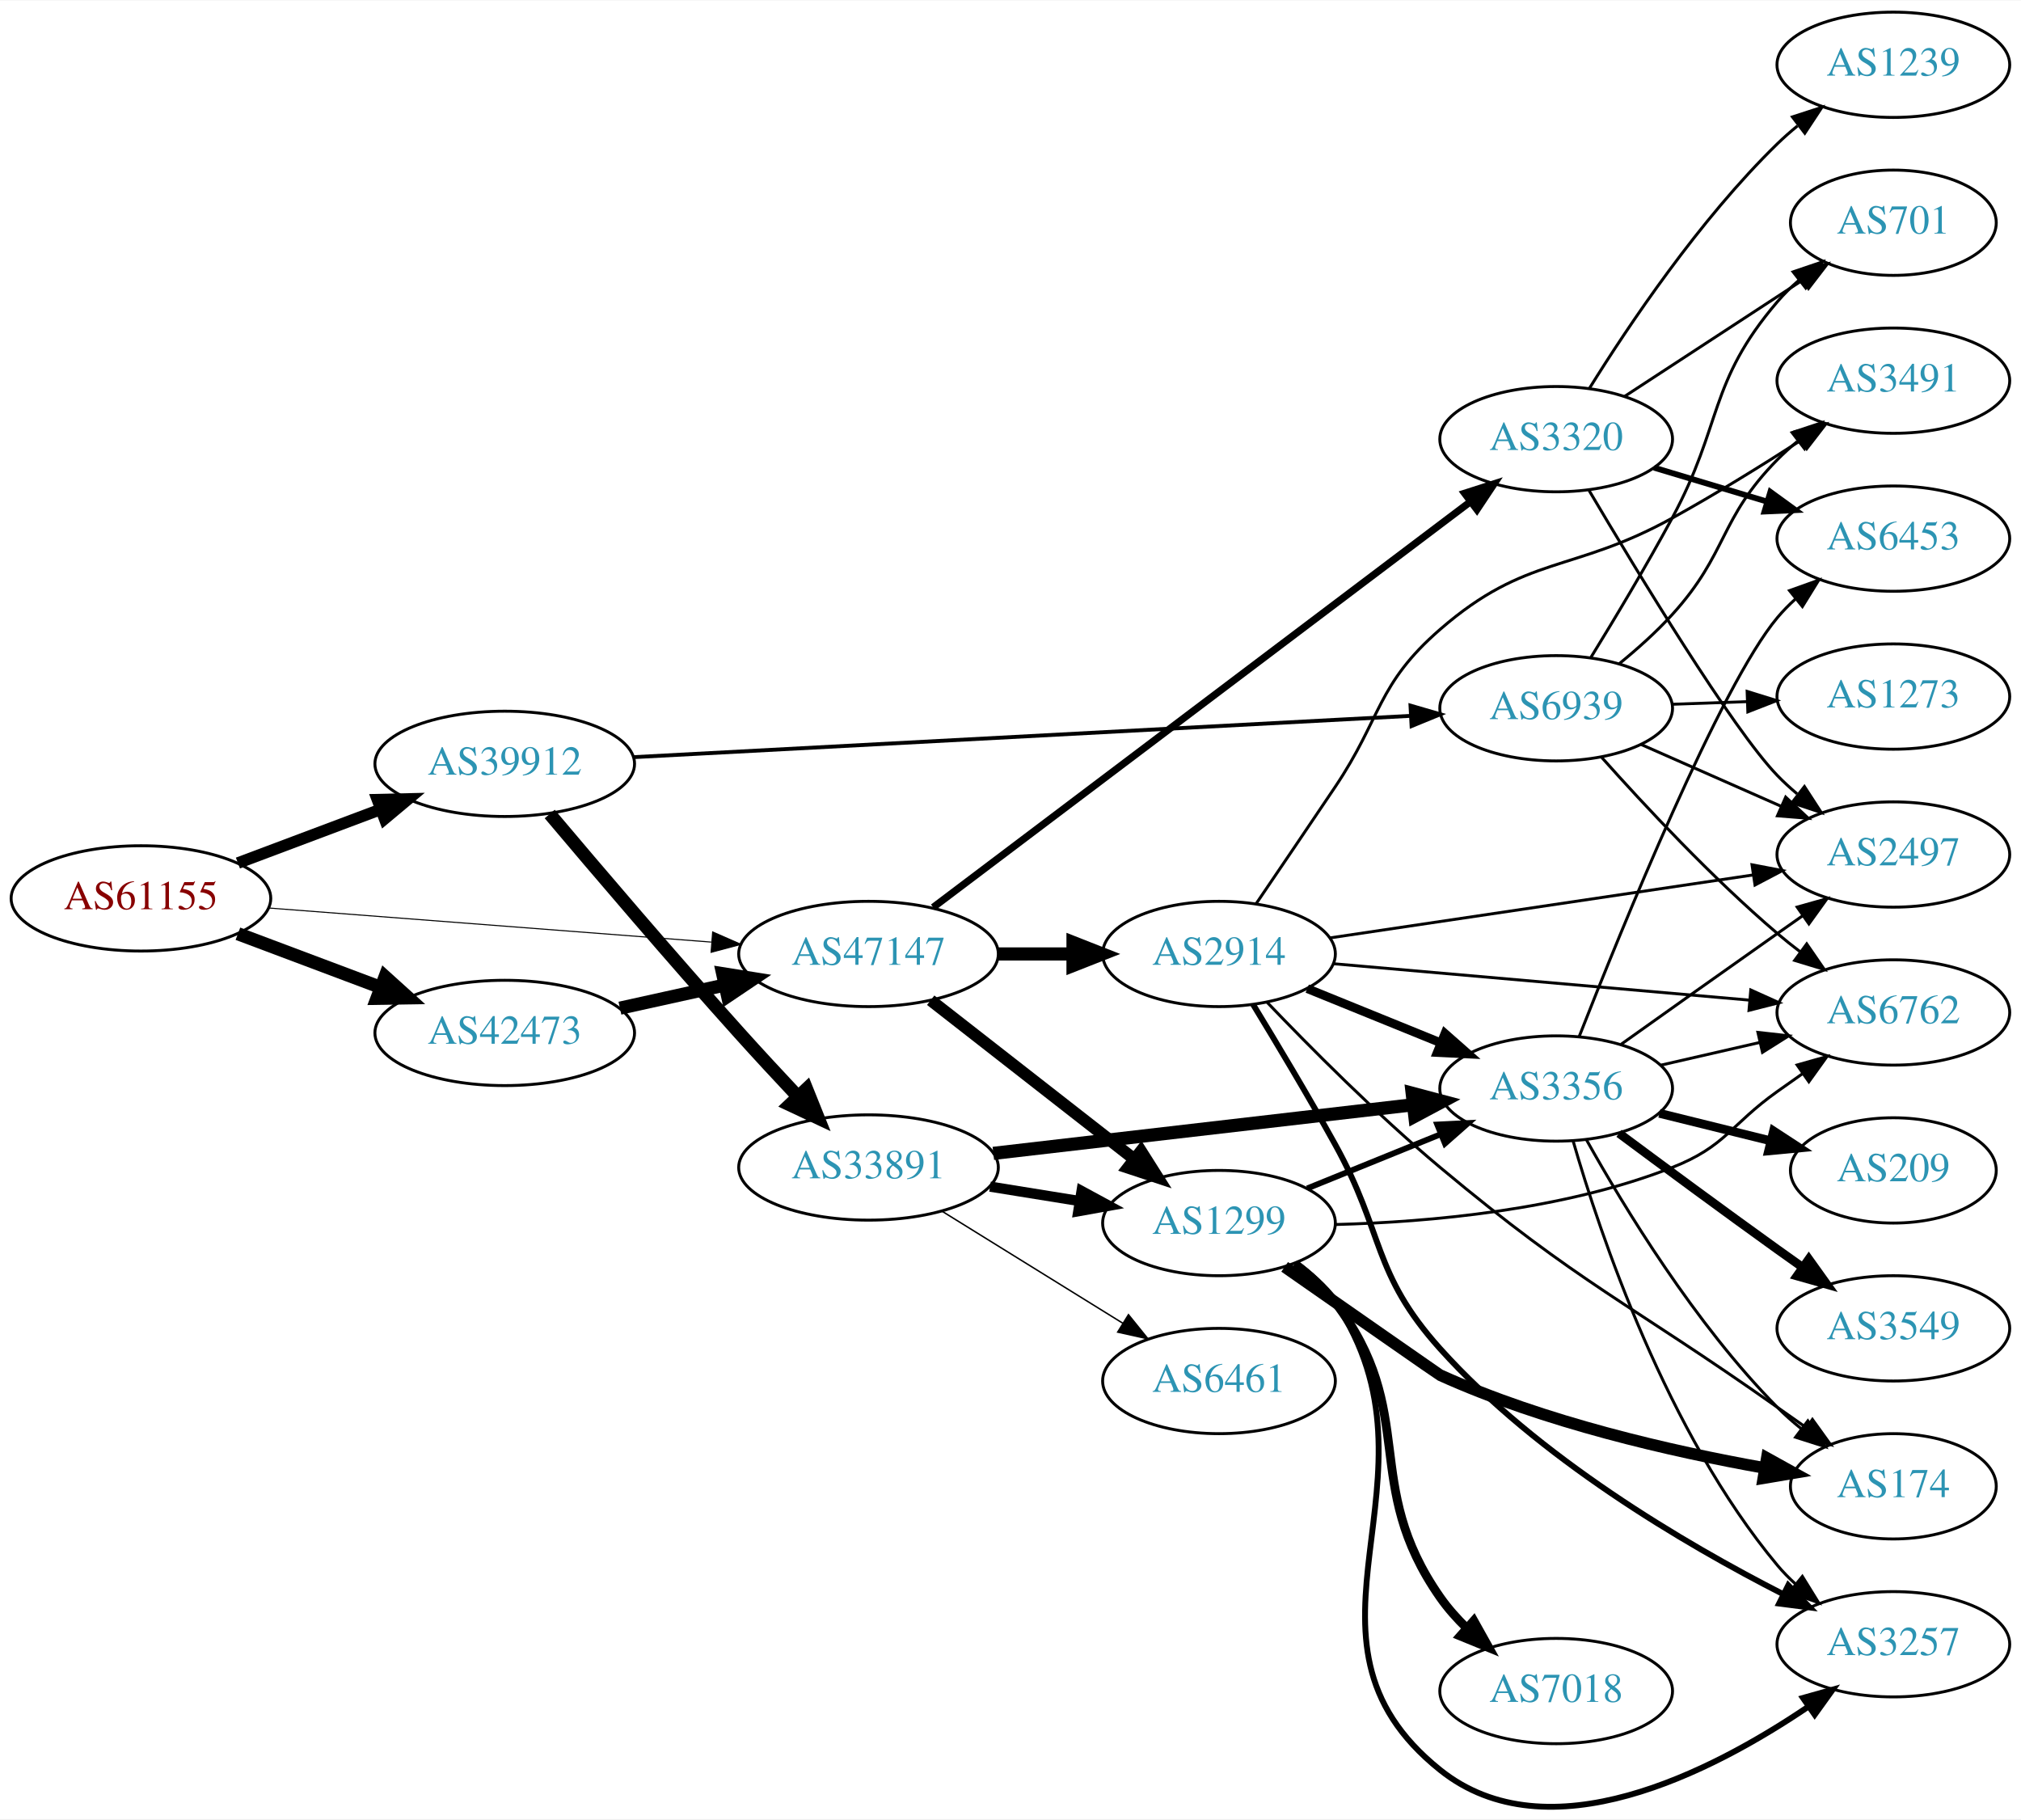
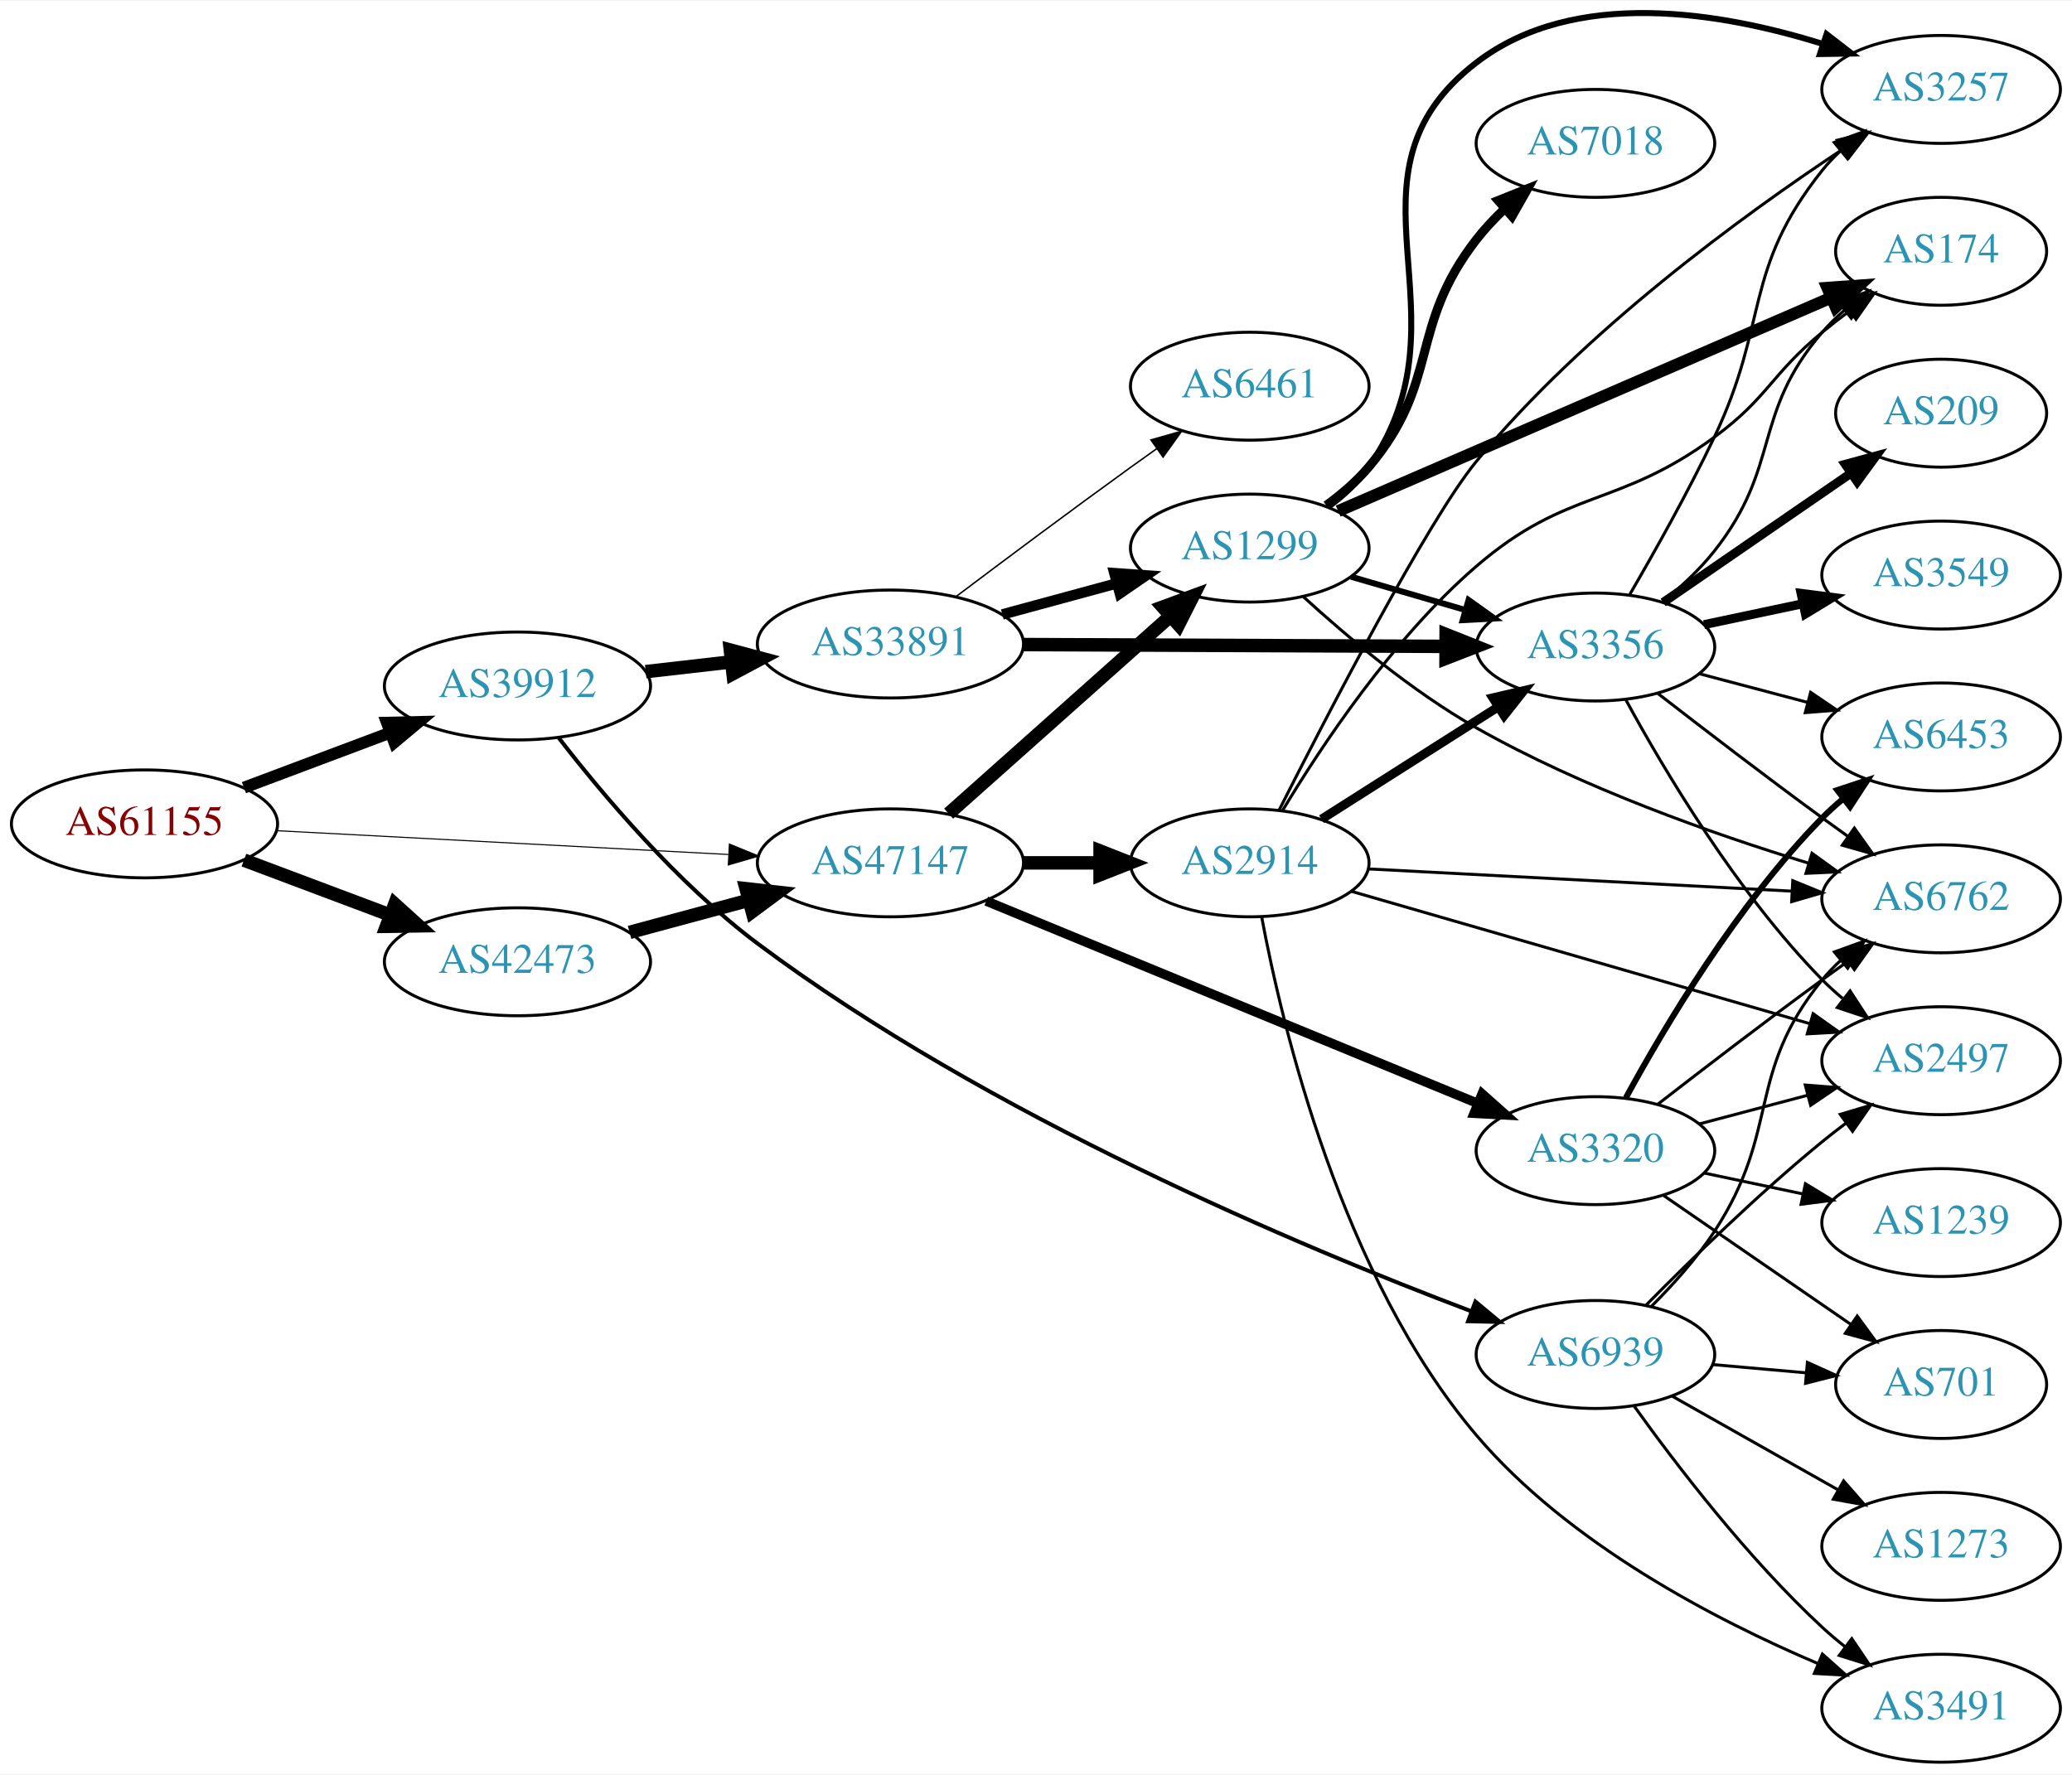
- <svg xmlns="http://www.w3.org/2000/svg" xmlns:xlink="http://www.w3.org/1999/xlink" width="691pt" height="622pt" viewBox="0.00 0.00 691.06 621.76">
-   <g id="graph0" class="graph" transform="scale(1 1) rotate(0) translate(4 617.763)">
-     <polygon fill="white" stroke="none" points="-4,4 -4,-617.763 687.055,-617.763 687.055,4 -4,4" />
+ <svg xmlns="http://www.w3.org/2000/svg" xmlns:xlink="http://www.w3.org/1999/xlink" width="691pt" height="592pt" viewBox="0.00 0.00 691.06 591.60">
+   <g id="graph0" class="graph" transform="scale(1 1) rotate(0) translate(4 587.603)">
+     <polygon fill="white" stroke="none" points="-4,4 -4,-587.603 687.055,-587.603 687.055,4 -4,4" />
    <g id="node1" class="node">
      <g id="a_node1">
        <a xlink:href="/asn/61155" xlink:title="AS61155 ~ CUBiT IT Solutions GmbH [AT]">
-           <ellipse fill="#ffffff" stroke="black" cx="44.196" cy="-310.763" rx="44.393" ry="18" />
-           <text text-anchor="middle" x="44.196" y="-307.063" font-family="Times,serif" font-size="14.00" fill="#880000">AS61155</text>
+           <ellipse fill="#ffffff" stroke="black" cx="44.196" cy="-313" rx="44.393" ry="18" />
+           <text text-anchor="middle" x="44.196" y="-309.3" font-family="Times,serif" font-size="14.00" fill="#880000">AS61155</text>
        </a>
      </g>
    </g>
    <g id="node2" class="node">
      <g id="a_node2">
        <a xlink:href="/asn/39912" xlink:title="AS39912 ~ oja.at GmbH [AT]">
-           <ellipse fill="#ffffff" stroke="black" cx="168.588" cy="-356.763" rx="44.393" ry="18" />
-           <text text-anchor="middle" x="168.588" y="-353.063" font-family="Times,serif" font-size="14.00" fill="#2c94b3">AS39912</text>
+           <ellipse fill="#ffffff" stroke="black" cx="168.588" cy="-359" rx="44.393" ry="18" />
+           <text text-anchor="middle" x="168.588" y="-355.3" font-family="Times,serif" font-size="14.00" fill="#2c94b3">AS39912</text>
        </a>
      </g>
    </g>
    <g id="edge1" class="edge">
-       <path fill="none" stroke="black" stroke-width="3.96" d="M77.353,-322.849C92.251,-328.448 110.138,-335.17 126.043,-341.148" />
-       <polygon fill="black" stroke="black" stroke-width="3.96" points="125.054,-344.515 135.646,-344.757 127.517,-337.963 125.054,-344.515" />
+       <path fill="none" stroke="black" stroke-width="3.96" d="M77.353,-325.086C92.251,-330.685 110.138,-337.408 126.043,-343.386" />
+       <polygon fill="black" stroke="black" stroke-width="3.96" points="125.054,-346.753 135.646,-346.995 127.517,-340.2 125.054,-346.753" />
    </g>
    <g id="node3" class="node">
      <g id="a_node3">
        <a xlink:href="/asn/42473" xlink:title="AS42473 ~ ANEXIA Internetdienstleistungs GmbH [AT]">
-           <ellipse fill="#ffffff" stroke="black" cx="168.588" cy="-264.763" rx="44.393" ry="18" />
-           <text text-anchor="middle" x="168.588" y="-261.063" font-family="Times,serif" font-size="14.00" fill="#2c94b3">AS42473</text>
+           <ellipse fill="#ffffff" stroke="black" cx="168.588" cy="-267" rx="44.393" ry="18" />
+           <text text-anchor="middle" x="168.588" y="-263.3" font-family="Times,serif" font-size="14.00" fill="#2c94b3">AS42473</text>
        </a>
      </g>
    </g>
    <g id="edge2" class="edge">
-       <path fill="none" stroke="black" stroke-width="4.5" d="M77.353,-298.677C92.251,-293.078 110.138,-286.355 126.043,-280.377" />
-       <polygon fill="black" stroke="black" stroke-width="4.5" points="127.67,-283.972 135.646,-276.768 124.9,-276.6 127.67,-283.972" />
+       <path fill="none" stroke="black" stroke-width="4.5" d="M77.353,-300.914C92.251,-295.315 110.138,-288.592 126.043,-282.614" />
+       <polygon fill="black" stroke="black" stroke-width="4.5" points="127.67,-286.209 135.646,-279.005 124.9,-278.838 127.67,-286.209" />
    </g>
    <g id="node4" class="node">
      <g id="a_node4">
        <a xlink:href="/asn/47147" xlink:title="AS47147 ~ ANEXIA Internetdienstleistungs GmbH [AT]">
-           <ellipse fill="#ffffff" stroke="black" cx="292.98" cy="-291.763" rx="44.393" ry="18" />
-           <text text-anchor="middle" x="292.98" y="-288.063" font-family="Times,serif" font-size="14.00" fill="#2c94b3">AS47147</text>
+           <ellipse fill="#ffffff" stroke="black" cx="292.98" cy="-300" rx="44.393" ry="18" />
+           <text text-anchor="middle" x="292.98" y="-296.3" font-family="Times,serif" font-size="14.00" fill="#2c94b3">AS47147</text>
        </a>
      </g>
    </g>
    <g id="edge3" class="edge">
-       <path fill="none" stroke="black" stroke-width="0.36" d="M87.901,-307.475C129.88,-304.243 194.047,-299.303 239.2,-295.826" />
-       <polygon fill="black" stroke="black" stroke-width="0.36" points="239.684,-299.299 249.385,-295.042 239.146,-292.32 239.684,-299.299" />
+       <path fill="none" stroke="black" stroke-width="0.36" d="M88.183,-310.736C130.077,-308.529 193.874,-305.168 238.91,-302.796" />
+       <polygon fill="black" stroke="black" stroke-width="0.36" points="239.271,-306.282 249.073,-302.26 238.903,-299.291 239.271,-306.282" />
    </g>
    <g id="node5" class="node">
      <g id="a_node5">
        <a xlink:href="/asn/33891" xlink:title="AS33891 ~ CORE-BACKBONE GMBH GLOBAL NETWORK [DE]">
-           <ellipse fill="#ffffff" stroke="black" cx="292.98" cy="-218.763" rx="44.393" ry="18" />
-           <text text-anchor="middle" x="292.98" y="-215.063" font-family="Times,serif" font-size="14.00" fill="#2c94b3">AS33891</text>
+           <ellipse fill="#ffffff" stroke="black" cx="292.98" cy="-373" rx="44.393" ry="18" />
+           <text text-anchor="middle" x="292.98" y="-369.3" font-family="Times,serif" font-size="14.00" fill="#2c94b3">AS33891</text>
        </a>
      </g>
    </g>
    <g id="edge4" class="edge">
-       <path fill="none" stroke="black" stroke-width="4.5" d="M183.967,-339.615C199.672,-320.992 225.675,-290.464 248.784,-264.763 255.102,-257.736 262.066,-250.223 268.524,-243.349" />
-       <polygon fill="black" stroke="black" stroke-width="4.5" points="271.8,-245.614 275.802,-235.639 266.074,-240.207 271.8,-245.614" />
+       <path fill="none" stroke="black" stroke-width="4.5" d="M211.366,-363.779C220.52,-364.826 230.321,-365.947 239.824,-367.034" />
+       <polygon fill="black" stroke="black" stroke-width="4.5" points="239.592,-370.971 249.975,-368.195 240.487,-363.147 239.592,-370.971" />
    </g>
    <g id="node6" class="node">
      <g id="a_node6">
        <a xlink:href="/asn/6939" xlink:title="AS6939 ~ Hurricane Electric LLC [US]">
-           <ellipse fill="#ffffff" stroke="black" cx="528.116" cy="-375.763" rx="39.794" ry="18" />
-           <text text-anchor="middle" x="528.116" y="-372.063" font-family="Times,serif" font-size="14.00" fill="#2c94b3">AS6939</text>
+           <ellipse fill="#ffffff" stroke="black" cx="528.116" cy="-136" rx="39.794" ry="18" />
+           <text text-anchor="middle" x="528.116" y="-132.3" font-family="Times,serif" font-size="14.00" fill="#2c94b3">AS6939</text>
        </a>
      </g>
    </g>
    <g id="edge5" class="edge">
-       <path fill="none" stroke="black" stroke-width="1.324" d="M212.714,-359.054C279.579,-362.608 407.862,-369.425 478.129,-373.159" />
-       <polygon fill="black" stroke="black" stroke-width="1.324" points="478.304,-376.673 488.475,-373.709 478.675,-369.683 478.304,-376.673" />
+       <path fill="none" stroke="black" stroke-width="1.324" d="M182.327,-341.727C196.816,-322.983 221.962,-293.053 248.784,-273 325.489,-215.653 429.927,-171.873 486.56,-150.481" />
+       <polygon fill="black" stroke="black" stroke-width="1.324" points="488.083,-153.649 496.228,-146.872 485.635,-147.091 488.083,-153.649" />
    </g>
    <g id="edge21" class="edge">
-       <path fill="none" stroke="black" stroke-width="4.5" d="M207.978,-273.232C219.37,-275.745 231.993,-278.529 243.917,-281.16" />
-       <polygon fill="black" stroke="black" stroke-width="4.5" points="243.113,-285.015 253.727,-283.324 244.81,-277.324 243.113,-285.015" />
-     </g>
-     <g id="node7" class="node">
-       <g id="a_node7">
+       <path fill="none" stroke="black" stroke-width="4.5" d="M205.979,-276.812C218.444,-280.173 232.563,-283.98 245.704,-287.523" />
+       <polygon fill="black" stroke="black" stroke-width="4.5" points="244.839,-291.367 255.519,-290.169 246.889,-283.764 244.839,-291.367" />
+     </g>
+     <g id="node8" class="node">
+       <g id="a_node8">
        <a xlink:href="/asn/1299" xlink:title="AS1299 ~ Telia Carrier [EU]">
-           <ellipse fill="#ffffff" stroke="black" cx="412.823" cy="-199.763" rx="39.794" ry="18" />
-           <text text-anchor="middle" x="412.823" y="-196.063" font-family="Times,serif" font-size="14.00" fill="#2c94b3">AS1299</text>
+           <ellipse fill="#ffffff" stroke="black" cx="412.823" cy="-405" rx="39.794" ry="18" />
+           <text text-anchor="middle" x="412.823" y="-401.3" font-family="Times,serif" font-size="14.00" fill="#2c94b3">AS1299</text>
        </a>
      </g>
    </g>
    <g id="edge22" class="edge">
-       <path fill="none" stroke="black" stroke-width="4.091" d="M314.238,-275.947C333.41,-260.98 362.358,-238.38 383.75,-221.679" />
-       <polygon fill="black" stroke="black" stroke-width="4.091" points="386.15,-224.347 391.829,-215.372 381.744,-218.704 386.15,-224.347" />
+       <path fill="none" stroke="black" stroke-width="4.5" d="M312.393,-316.406C332.226,-334.077 363.926,-362.323 386.189,-382.16" />
+       <polygon fill="black" stroke="black" stroke-width="4.5" points="383.84,-385.34 393.925,-389.053 389.078,-379.46 383.84,-385.34" />
    </g>
    <g id="node18" class="node">
      <g id="a_node18">
        <a xlink:href="/asn/3320" xlink:title="AS3320 ~ DTAG [DE]">
-           <ellipse fill="#ffffff" stroke="black" cx="528.116" cy="-467.763" rx="39.794" ry="18" />
-           <text text-anchor="middle" x="528.116" y="-464.063" font-family="Times,serif" font-size="14.00" fill="#2c94b3">AS3320</text>
+           <ellipse fill="#ffffff" stroke="black" cx="528.116" cy="-204" rx="39.794" ry="18" />
+           <text text-anchor="middle" x="528.116" y="-200.3" font-family="Times,serif" font-size="14.00" fill="#2c94b3">AS3320</text>
        </a>
      </g>
    </g>
    <g id="edge23" class="edge">
-       <path fill="none" stroke="black" stroke-width="2.455" d="M315.081,-307.692C357.165,-339.462 451.549,-410.715 498.898,-446.46" />
-       <polygon fill="black" stroke="black" stroke-width="2.455" points="496.806,-449.267 506.896,-452.498 501.024,-443.68 496.806,-449.267" />
+       <path fill="none" stroke="black" stroke-width="3.15" d="M324.939,-287.252C367.262,-269.824 443.142,-238.579 488.938,-219.721" />
+       <polygon fill="black" stroke="black" stroke-width="3.15" points="490.317,-222.938 498.231,-215.894 487.652,-216.465 490.317,-222.938" />
    </g>
    <g id="node19" class="node">
      <g id="a_node19">
        <a xlink:href="/asn/2914" xlink:title="AS2914 ~ NTT America, Inc. [US]">
-           <ellipse fill="#ffffff" stroke="black" cx="412.823" cy="-291.763" rx="39.794" ry="18" />
-           <text text-anchor="middle" x="412.823" y="-288.063" font-family="Times,serif" font-size="14.00" fill="#2c94b3">AS2914</text>
+           <ellipse fill="#ffffff" stroke="black" cx="412.823" cy="-300" rx="39.794" ry="18" />
+           <text text-anchor="middle" x="412.823" y="-296.3" font-family="Times,serif" font-size="14.00" fill="#2c94b3">AS2914</text>
        </a>
      </g>
    </g>
    <g id="edge24" class="edge">
-       <path fill="none" stroke="black" stroke-width="4.5" d="M337.191,-291.763C345.504,-291.763 354.267,-291.763 362.749,-291.763" />
-       <polygon fill="black" stroke="black" stroke-width="4.5" points="362.908,-295.7 372.908,-291.763 362.908,-287.825 362.908,-295.7" />
+       <path fill="none" stroke="black" stroke-width="4.5" d="M337.191,-300C345.504,-300 354.267,-300 362.749,-300" />
+       <polygon fill="black" stroke="black" stroke-width="4.5" points="362.908,-303.938 372.908,-300 362.908,-296.063 362.908,-303.938" />
+     </g>
+     <g id="node7" class="node">
+       <g id="a_node7">
+         <a xlink:href="/asn/3356" xlink:title="AS3356 ~ LEVEL3 [US]">
+           <ellipse fill="#ffffff" stroke="black" cx="528.116" cy="-372" rx="39.794" ry="18" />
+           <text text-anchor="middle" x="528.116" y="-368.3" font-family="Times,serif" font-size="14.00" fill="#2c94b3">AS3356</text>
+         </a>
+       </g>
    </g>
    <g id="edge6" class="edge">
-       <path fill="none" stroke="black" stroke-width="3.5" d="M334.535,-212.224C344.422,-210.63 355.075,-208.912 365.219,-207.277" />
-       <polygon fill="black" stroke="black" stroke-width="3.5" points="365.83,-210.724 375.145,-205.676 364.715,-203.813 365.83,-210.724" />
-     </g>
-     <g id="node8" class="node">
-       <g id="a_node8">
-         <a xlink:href="/asn/3356" xlink:title="AS3356 ~ Level 3 Parent, LLC [US]">
-           <ellipse fill="#ffffff" stroke="black" cx="528.116" cy="-245.763" rx="39.794" ry="18" />
-           <text text-anchor="middle" x="528.116" y="-242.063" font-family="Times,serif" font-size="14.00" fill="#2c94b3">AS3356</text>
-         </a>
-       </g>
+       <path fill="none" stroke="black" stroke-width="4.5" d="M337.285,-372.814C377.224,-372.643 436.458,-372.389 478.113,-372.21" />
+       <polygon fill="black" stroke="black" stroke-width="4.5" points="478.319,-376.147 488.302,-372.166 478.286,-368.272 478.319,-376.147" />
    </g>
    <g id="edge7" class="edge">
-       <path fill="none" stroke="black" stroke-width="4.5" d="M335.66,-223.59C375.952,-228.256 436.945,-235.32 479.216,-240.215" />
-       <polygon fill="black" stroke="black" stroke-width="4.5" points="478.881,-244.14 489.268,-241.379 479.787,-236.317 478.881,-244.14" />
+       <path fill="none" stroke="black" stroke-width="3.5" d="M330.299,-382.862C342.358,-386.137 355.907,-389.816 368.445,-393.221" />
+       <polygon fill="black" stroke="black" stroke-width="3.5" points="367.667,-396.636 378.235,-395.879 369.502,-389.881 367.667,-396.636" />
    </g>
    <g id="node9" class="node">
      <g id="a_node9">
        <a xlink:href="/asn/6461" xlink:title="AS6461 ~ Zayo Bandwidth [US]">
-           <ellipse fill="#ffffff" stroke="black" cx="412.823" cy="-145.763" rx="39.794" ry="18" />
-           <text text-anchor="middle" x="412.823" y="-142.063" font-family="Times,serif" font-size="14.00" fill="#2c94b3">AS6461</text>
+           <ellipse fill="#ffffff" stroke="black" cx="412.823" cy="-459" rx="39.794" ry="18" />
+           <text text-anchor="middle" x="412.823" y="-455.3" font-family="Times,serif" font-size="14.00" fill="#2c94b3">AS6461</text>
        </a>
      </g>
    </g>
    <g id="edge8" class="edge">
-       <path fill="none" stroke="black" stroke-width="0.5" d="M318.112,-203.814C335.98,-192.745 360.499,-177.556 379.975,-165.491" />
-       <polygon fill="black" stroke="black" stroke-width="0.5" points="381.869,-168.436 388.527,-160.194 378.183,-162.485 381.869,-168.436" />
-     </g>
-     <g id="node11" class="node">
-       <g id="a_node11">
-         <a xlink:href="/asn/2497" xlink:title="AS2497 ~ Internet Initiative Japan Inc. [JP]">
-           <ellipse fill="#ffffff" stroke="black" cx="643.409" cy="-325.763" rx="39.794" ry="18" />
-           <text text-anchor="middle" x="643.409" y="-322.063" font-family="Times,serif" font-size="14.00" fill="#2c94b3">AS2497</text>
-         </a>
-       </g>
-     </g>
-     <g id="edge38" class="edge">
-       <path fill="none" stroke="black" d="M557.121,-363.403C571.555,-357.033 589.356,-349.177 604.955,-342.292" />
-       <polygon fill="black" stroke="black" points="606.598,-345.393 614.333,-338.153 603.772,-338.989 606.598,-345.393" />
+       <path fill="none" stroke="black" stroke-width="0.5" d="M314.696,-388.702C330.6,-400.691 353.155,-417.553 373.176,-432 375.983,-434.025 378.916,-436.117 381.859,-438.2" />
+       <polygon fill="black" stroke="black" stroke-width="0.5" points="379.882,-441.089 390.075,-443.979 383.909,-435.363 379.882,-441.089" />
    </g>
    <g id="node13" class="node">
      <g id="a_node13">
        <a xlink:href="/asn/6762" xlink:title="AS6762 ~ TELECOM ITALIA SPARKLE S.p.A. [IT]">
-           <ellipse fill="#ffffff" stroke="black" cx="643.409" cy="-271.763" rx="39.794" ry="18" />
-           <text text-anchor="middle" x="643.409" y="-268.063" font-family="Times,serif" font-size="14.00" fill="#2c94b3">AS6762</text>
-         </a>
-       </g>
-     </g>
-     <g id="edge37" class="edge">
-       <path fill="none" stroke="black" d="M543.711,-358.935C558.18,-342.695 581.365,-317.834 603.762,-298.763 606.255,-296.64 608.912,-294.522 611.622,-292.458" />
-       <polygon fill="black" stroke="black" points="613.789,-295.209 619.795,-286.481 609.657,-289.559 613.789,-295.209" />
-     </g>
-     <g id="node21" class="node">
-       <g id="a_node21">
+           <ellipse fill="#ffffff" stroke="black" cx="643.409" cy="-288" rx="39.794" ry="18" />
+           <text text-anchor="middle" x="643.409" y="-284.3" font-family="Times,serif" font-size="14.00" fill="#2c94b3">AS6762</text>
+         </a>
+       </g>
+     </g>
+     <g id="edge38" class="edge">
+       <path fill="none" stroke="black" d="M546.731,-152.016C553.897,-159.167 561.862,-168.002 567.762,-177 590.034,-210.967 578.13,-229.492 603.762,-261 605.602,-263.262 607.679,-265.417 609.89,-267.451" />
+       <polygon fill="black" stroke="black" points="607.818,-270.278 617.78,-273.883 612.24,-264.852 607.818,-270.278" />
+     </g>
+     <g id="node15" class="node">
+       <g id="a_node15">
+         <a xlink:href="/asn/2497" xlink:title="AS2497 ~ Internet Initiative Japan Inc. [JP]">
+           <ellipse fill="#ffffff" stroke="black" cx="643.409" cy="-234" rx="39.794" ry="18" />
+           <text text-anchor="middle" x="643.409" y="-230.3" font-family="Times,serif" font-size="14.00" fill="#2c94b3">AS2497</text>
+         </a>
+       </g>
+     </g>
+     <g id="edge36" class="edge">
+       <path fill="none" stroke="black" d="M545.066,-152.532C559.753,-167.419 582.434,-189.572 603.762,-207 606.298,-209.072 608.984,-211.155 611.713,-213.196" />
+       <polygon fill="black" stroke="black" points="609.763,-216.106 619.915,-219.137 613.87,-210.436 609.763,-216.106" />
+     </g>
+     <g id="node20" class="node">
+       <g id="a_node20">
        <a xlink:href="/asn/701" xlink:title="AS701 ~ UUNET [US]">
-           <ellipse fill="#ffffff" stroke="black" cx="643.409" cy="-541.763" rx="35.194" ry="18" />
-           <text text-anchor="middle" x="643.409" y="-538.063" font-family="Times,serif" font-size="14.00" fill="#2c94b3">AS701</text>
-         </a>
-       </g>
-     </g>
-     <g id="edge36" class="edge">
-       <path fill="none" stroke="black" d="M540.017,-393.19C547.99,-406.15 558.913,-424.354 567.762,-440.763 585.123,-472.954 580.009,-486.952 603.762,-514.763 605.942,-517.314 608.414,-519.741 611.03,-522.018" />
-       <polygon fill="black" stroke="black" points="609.125,-524.97 619.159,-528.371 613.436,-519.455 609.125,-524.97" />
+           <ellipse fill="#ffffff" stroke="black" cx="643.409" cy="-126" rx="35.194" ry="18" />
+           <text text-anchor="middle" x="643.409" y="-122.3" font-family="Times,serif" font-size="14.00" fill="#2c94b3">AS701</text>
+         </a>
+       </g>
+     </g>
+     <g id="edge39" class="edge">
+       <path fill="none" stroke="black" d="M567.156,-132.642C577.184,-131.757 588.087,-130.795 598.402,-129.884" />
+       <polygon fill="black" stroke="black" points="598.812,-133.362 608.465,-128.996 598.196,-126.389 598.812,-133.362" />
    </g>
    <g id="node22" class="node">
      <g id="a_node22">
        <a xlink:href="/asn/3491" xlink:title="AS3491 ~ PCCW Global, Inc. [US]">
-           <ellipse fill="#ffffff" stroke="black" cx="643.409" cy="-487.763" rx="39.794" ry="18" />
-           <text text-anchor="middle" x="643.409" y="-484.063" font-family="Times,serif" font-size="14.00" fill="#2c94b3">AS3491</text>
-         </a>
-       </g>
-     </g>
-     <g id="edge39" class="edge">
-       <path fill="none" stroke="black" d="M549.738,-391.034C555.863,-396.033 562.371,-401.833 567.762,-407.763 586.92,-428.831 583.76,-440.495 603.762,-460.763 605.864,-462.893 608.154,-464.965 610.536,-466.952" />
-       <polygon fill="black" stroke="black" points="608.784,-470.021 618.843,-473.345 613.053,-464.473 608.784,-470.021" />
+           <ellipse fill="#ffffff" stroke="black" cx="643.409" cy="-18" rx="39.794" ry="18" />
+           <text text-anchor="middle" x="643.409" y="-14.3" font-family="Times,serif" font-size="14.00" fill="#2c94b3">AS3491</text>
+         </a>
+       </g>
+     </g>
+     <g id="edge37" class="edge">
+       <path fill="none" stroke="black" d="M541.077,-118.71C554.873,-99.464 578.87,-68.042 603.762,-45 606.165,-42.776 608.76,-40.588 611.429,-38.479" />
+       <polygon fill="black" stroke="black" points="613.615,-41.215 619.539,-32.431 609.431,-35.603 613.615,-41.215" />
    </g>
    <g id="node23" class="node">
      <g id="a_node23">
        <a xlink:href="/asn/1273" xlink:title="AS1273 ~ Vodafone Group PLC [EU]">
-           <ellipse fill="#ffffff" stroke="black" cx="643.409" cy="-379.763" rx="39.794" ry="18" />
-           <text text-anchor="middle" x="643.409" y="-376.063" font-family="Times,serif" font-size="14.00" fill="#2c94b3">AS1273</text>
-         </a>
-       </g>
-     </g>
-     <g id="edge35" class="edge">
-       <path fill="none" stroke="black" d="M567.788,-377.128C575.991,-377.418 584.755,-377.727 593.287,-378.028" />
-       <polygon fill="black" stroke="black" points="593.409,-381.535 603.526,-378.39 593.656,-374.539 593.409,-381.535" />
-     </g>
-     <g id="edge20" class="edge">
-       <path fill="none" stroke="black" stroke-width="2" d="M442.999,-211.609C456.874,-217.243 473.652,-224.055 488.561,-230.108" />
-       <polygon fill="black" stroke="black" stroke-width="2" points="487.457,-233.437 498.039,-233.957 490.09,-226.952 487.457,-233.437" />
+           <ellipse fill="#ffffff" stroke="black" cx="643.409" cy="-72" rx="39.794" ry="18" />
+           <text text-anchor="middle" x="643.409" y="-68.3" font-family="Times,serif" font-size="14.00" fill="#2c94b3">AS1273</text>
+         </a>
+       </g>
+     </g>
+     <g id="edge40" class="edge">
+       <path fill="none" stroke="black" d="M553.699,-122.113C569.881,-112.971 591.269,-100.889 608.989,-90.879" />
+       <polygon fill="black" stroke="black" points="610.889,-93.826 617.874,-85.86 607.446,-87.731 610.889,-93.826" />
+     </g>
+     <g id="node10" class="node">
+       <g id="a_node10">
+         <a xlink:href="/asn/3549" xlink:title="AS3549 ~ Level 3 Parent, LLC [US]">
+           <ellipse fill="#ffffff" stroke="black" cx="643.409" cy="-396" rx="39.794" ry="18" />
+           <text text-anchor="middle" x="643.409" y="-392.3" font-family="Times,serif" font-size="14.00" fill="#2c94b3">AS3549</text>
+         </a>
+       </g>
+     </g>
+     <g id="edge9" class="edge">
+       <path fill="none" stroke="black" stroke-width="3" d="M564.341,-379.462C574.785,-381.675 586.368,-384.128 597.345,-386.454" />
+       <polygon fill="black" stroke="black" stroke-width="3" points="596.697,-389.894 607.205,-388.542 598.148,-383.046 596.697,-389.894" />
+     </g>
+     <g id="node11" class="node">
+       <g id="a_node11">
+         <a xlink:href="/asn/6453" xlink:title="AS6453 ~ TATA COMMUNICATIONS (AMERICA) INC [US]">
+           <ellipse fill="#ffffff" stroke="black" cx="643.409" cy="-342" rx="39.794" ry="18" />
+           <text text-anchor="middle" x="643.409" y="-338.3" font-family="Times,serif" font-size="14.00" fill="#2c94b3">AS6453</text>
+         </a>
+       </g>
+     </g>
+     <g id="edge10" class="edge">
+       <path fill="none" stroke="black" d="M562.801,-363.08C574.113,-360.085 586.897,-356.7 598.856,-353.533" />
+       <polygon fill="black" stroke="black" points="599.887,-356.88 608.658,-350.937 598.095,-350.114 599.887,-356.88" />
    </g>
    <g id="node12" class="node">
      <g id="a_node12">
        <a xlink:href="/asn/3257" xlink:title="AS3257 ~ GTT [DE]">
-           <ellipse fill="#ffffff" stroke="black" cx="643.409" cy="-55.763" rx="39.794" ry="18" />
-           <text text-anchor="middle" x="643.409" y="-52.063" font-family="Times,serif" font-size="14.00" fill="#2c94b3">AS3257</text>
-         </a>
-       </g>
-     </g>
-     <g id="edge16" class="edge">
-       <path fill="none" stroke="black" stroke-width="2" d="M439.132,-186.149C444.188,-182.405 449.003,-177.927 452.469,-172.763 493.092,-112.243 431.553,-58.296 488.469,-12.763 525.267,16.675 580.987,-11.866 614.331,-34.418" />
-       <polygon fill="black" stroke="black" stroke-width="2" points="612.504,-37.411 622.704,-40.275 616.516,-31.675 612.504,-37.411" />
-     </g>
-     <g id="edge19" class="edge">
-       <path fill="none" stroke="black" d="M452.769,-199.269C484.702,-200.095 530.54,-204.148 567.762,-218.763 586.134,-225.976 587.672,-233.333 603.762,-244.763 606.584,-246.767 609.527,-248.845 612.476,-250.919" />
-       <polygon fill="black" stroke="black" points="610.503,-253.811 620.701,-256.685 614.521,-248.079 610.503,-253.811" />
+           <ellipse fill="#ffffff" stroke="black" cx="643.409" cy="-558" rx="39.794" ry="18" />
+           <text text-anchor="middle" x="643.409" y="-554.3" font-family="Times,serif" font-size="14.00" fill="#2c94b3">AS3257</text>
+         </a>
+       </g>
+     </g>
+     <g id="edge11" class="edge">
+       <path fill="none" stroke="black" d="M539.564,-389.53C547.704,-403.506 559.049,-423.701 567.762,-442 586.107,-480.524 577.176,-497.626 603.762,-531 605.579,-533.281 607.639,-535.449 609.838,-537.493" />
+       <polygon fill="black" stroke="black" points="607.754,-540.31 617.707,-543.942 612.191,-534.896 607.754,-540.31" />
+     </g>
+     <g id="edge12" class="edge">
+       <path fill="none" stroke="black" d="M548.904,-356.527C563.85,-344.929 584.935,-328.756 603.762,-315 606.557,-312.958 609.482,-310.855 612.419,-308.765" />
+       <polygon fill="black" stroke="black" points="614.473,-311.6 620.628,-302.977 610.439,-305.879 614.473,-311.6" />
+     </g>
+     <g id="node14" class="node">
+       <g id="a_node14">
+         <a xlink:href="/asn/209" xlink:title="AS209 ~ CenturyLink Communications, LLC [US]">
+           <ellipse fill="#ffffff" stroke="black" cx="643.409" cy="-450" rx="35.194" ry="18" />
+           <text text-anchor="middle" x="643.409" y="-446.3" font-family="Times,serif" font-size="14.00" fill="#2c94b3">AS209</text>
+         </a>
+       </g>
+     </g>
+     <g id="edge13" class="edge">
+       <path fill="none" stroke="black" stroke-width="3" d="M550.692,-386.855C568.476,-399.099 593.864,-416.578 613.422,-430.043" />
+       <polygon fill="black" stroke="black" stroke-width="3" points="611.456,-432.939 621.678,-435.727 615.426,-427.173 611.456,-432.939" />
+     </g>
+     <g id="edge14" class="edge">
+       <path fill="none" stroke="black" d="M538.252,-354.402C550.857,-331.217 575.282,-289.992 603.762,-261 605.86,-258.865 608.146,-256.789 610.525,-254.799" />
+       <polygon fill="black" stroke="black" points="613.042,-257.278 618.828,-248.403 608.77,-251.733 613.042,-257.278" />
    </g>
    <g id="node16" class="node">
      <g id="a_node16">
        <a xlink:href="/asn/174" xlink:title="AS174 ~ Cogent Communications [US]">
-           <ellipse fill="#ffffff" stroke="black" cx="643.409" cy="-109.763" rx="35.194" ry="18" />
-           <text text-anchor="middle" x="643.409" y="-106.063" font-family="Times,serif" font-size="14.00" fill="#2c94b3">AS174</text>
-         </a>
-       </g>
-     </g>
-     <g id="edge17" class="edge">
-       <path fill="none" stroke="black" stroke-width="4" d="M435.273,-184.786C457.196,-169.484 488.099,-147.931 488.469,-147.763 524.066,-131.642 567.518,-121.716 599.169,-116.07" />
-       <polygon fill="black" stroke="black" stroke-width="4" points="600.155,-119.452 609.422,-114.317 598.975,-112.553 600.155,-119.452" />
+           <ellipse fill="#ffffff" stroke="black" cx="643.409" cy="-504" rx="35.194" ry="18" />
+           <text text-anchor="middle" x="643.409" y="-500.3" font-family="Times,serif" font-size="14.00" fill="#2c94b3">AS174</text>
+         </a>
+       </g>
+     </g>
+     <g id="edge15" class="edge">
+       <path fill="none" stroke="black" d="M550.66,-387.156C556.683,-392.067 562.902,-397.849 567.762,-404 590.189,-432.385 580.194,-449.556 603.762,-477 605.949,-479.546 608.426,-481.969 611.045,-484.243" />
+       <polygon fill="black" stroke="black" points="609.142,-487.197 619.178,-490.593 613.449,-481.68 609.142,-487.197" />
+     </g>
+     <g id="edge20" class="edge">
+       <path fill="none" stroke="black" stroke-width="2" d="M446.592,-395.455C458.452,-392 472.022,-388.048 484.599,-384.384" />
+       <polygon fill="black" stroke="black" stroke-width="2" points="485.798,-387.681 494.421,-381.524 483.841,-380.96 485.798,-387.681" />
+     </g>
+     <g id="edge18" class="edge">
+       <path fill="none" stroke="black" stroke-width="2" d="M438.982,-418.716C444.047,-422.455 448.902,-426.904 452.469,-432 488.083,-482.869 439.227,-529.168 488.469,-567 521.124,-592.087 570.112,-583.778 604.017,-573.148" />
+       <polygon fill="black" stroke="black" stroke-width="2" points="605.204,-576.442 613.587,-569.962 602.993,-569.8 605.204,-576.442" />
+     </g>
+     <g id="edge19" class="edge">
+       <path fill="none" stroke="black" d="M430.749,-388.721C445.167,-375.541 466.919,-357.22 488.469,-345 523.702,-325.022 567.259,-309.658 599.039,-299.943" />
+       <polygon fill="black" stroke="black" points="600.34,-303.207 608.918,-296.989 598.334,-296.501 600.34,-303.207" />
+     </g>
+     <g id="edge16" class="edge">
+       <path fill="none" stroke="black" stroke-width="4" d="M442.311,-417.338C483.901,-435.35 561.211,-468.833 606.595,-488.489" />
+       <polygon fill="black" stroke="black" stroke-width="4" points="605.476,-491.819 616.043,-492.581 608.258,-485.395 605.476,-491.819" />
    </g>
    <g id="node17" class="node">
      <g id="a_node17">
        <a xlink:href="/asn/7018" xlink:title="AS7018 ~ AT&amp;T Services, Inc. [US]">
-           <ellipse fill="#ffffff" stroke="black" cx="528.116" cy="-39.763" rx="39.794" ry="18" />
-           <text text-anchor="middle" x="528.116" y="-36.063" font-family="Times,serif" font-size="14.00" fill="#2c94b3">AS7018</text>
-         </a>
-       </g>
-     </g>
-     <g id="edge18" class="edge">
-       <path fill="none" stroke="black" stroke-width="3" d="M438.678,-185.824C443.758,-182.097 448.697,-177.708 452.469,-172.763 481.374,-134.874 461.138,-110.801 488.469,-71.763 491.069,-68.05 494.208,-64.524 497.56,-61.263" />
-       <polygon fill="black" stroke="black" stroke-width="3" points="499.945,-63.827 505.112,-54.577 495.305,-58.585 499.945,-63.827" />
-     </g>
-     <g id="node10" class="node">
-       <g id="a_node10">
-         <a xlink:href="/asn/3549" xlink:title="AS3549 ~ Level 3 Parent, LLC [US]">
-           <ellipse fill="#ffffff" stroke="black" cx="643.409" cy="-163.763" rx="39.794" ry="18" />
-           <text text-anchor="middle" x="643.409" y="-160.063" font-family="Times,serif" font-size="14.00" fill="#2c94b3">AS3549</text>
-         </a>
-       </g>
-     </g>
-     <g id="edge9" class="edge">
-       <path fill="none" stroke="black" stroke-width="3" d="M549.609,-230.448C564.55,-219.336 585.321,-203.995 603.762,-190.763 606.574,-188.745 609.511,-186.658 612.456,-184.578" />
-       <polygon fill="black" stroke="black" stroke-width="3" points="614.504,-187.416 620.675,-178.804 610.48,-181.688 614.504,-187.416" />
-     </g>
-     <g id="edge10" class="edge">
-       <path fill="none" stroke="black" d="M550.321,-260.883C565.246,-271.509 585.7,-286.041 603.762,-298.763 606.592,-300.755 609.541,-302.826 612.492,-304.895" />
-       <polygon fill="black" stroke="black" points="610.523,-307.789 620.722,-310.655 614.536,-302.054 610.523,-307.789" />
-     </g>
-     <g id="edge11" class="edge">
-       <path fill="none" stroke="black" d="M533.889,-227.902C543.112,-195.966 565.882,-128.175 603.762,-82.763 605.63,-80.524 607.726,-78.385 609.952,-76.362" />
-       <polygon fill="black" stroke="black" points="612.299,-78.965 617.868,-69.952 607.894,-73.525 612.299,-78.965" />
-     </g>
-     <g id="edge12" class="edge">
-       <path fill="none" stroke="black" d="M563.723,-253.705C574.494,-256.177 586.524,-258.937 597.873,-261.542" />
-       <polygon fill="black" stroke="black" points="597.094,-264.954 607.623,-263.78 598.659,-258.131 597.094,-264.954" />
-     </g>
-     <g id="node14" class="node">
-       <g id="a_node14">
-         <a xlink:href="/asn/6453" xlink:title="AS6453 ~ TATA COMMUNICATIONS (AMERICA) INC [US]">
-           <ellipse fill="#ffffff" stroke="black" cx="643.409" cy="-433.763" rx="39.794" ry="18" />
-           <text text-anchor="middle" x="643.409" y="-430.063" font-family="Times,serif" font-size="14.00" fill="#2c94b3">AS6453</text>
-         </a>
-       </g>
-     </g>
-     <g id="edge13" class="edge">
-       <path fill="none" stroke="black" d="M535.967,-263.489C550.402,-300.28 584.219,-383.445 603.762,-406.763 605.635,-408.997 607.735,-411.133 609.963,-413.154" />
-       <polygon fill="black" stroke="black" points="607.908,-415.993 617.885,-419.559 612.31,-410.55 607.908,-415.993" />
-     </g>
-     <g id="node15" class="node">
-       <g id="a_node15">
-         <a xlink:href="/asn/209" xlink:title="AS209 ~ CenturyLink Communications, LLC [US]">
-           <ellipse fill="#ffffff" stroke="black" cx="643.409" cy="-217.763" rx="35.194" ry="18" />
-           <text text-anchor="middle" x="643.409" y="-214.063" font-family="Times,serif" font-size="14.00" fill="#2c94b3">AS209</text>
-         </a>
-       </g>
-     </g>
-     <g id="edge14" class="edge">
-       <path fill="none" stroke="black" stroke-width="3" d="M563.415,-237.286C575.44,-234.314 589.065,-230.946 601.573,-227.855" />
-       <polygon fill="black" stroke="black" stroke-width="3" points="602.444,-231.245 611.312,-225.448 600.764,-224.45 602.444,-231.245" />
-     </g>
-     <g id="edge15" class="edge">
-       <path fill="none" stroke="black" d="M538.54,-228.103C551.284,-205.28 575.675,-165.114 603.762,-136.763 606.257,-134.244 609.014,-131.805 611.873,-129.491" />
-       <polygon fill="black" stroke="black" points="614.174,-132.14 620.067,-123.335 609.97,-126.543 614.174,-132.14" />
+           <ellipse fill="#ffffff" stroke="black" cx="528.116" cy="-540" rx="39.794" ry="18" />
+           <text text-anchor="middle" x="528.116" y="-536.3" font-family="Times,serif" font-size="14.00" fill="#2c94b3">AS7018</text>
+         </a>
+       </g>
+     </g>
+     <g id="edge17" class="edge">
+       <path fill="none" stroke="black" stroke-width="3" d="M438.318,-419.228C443.417,-422.939 448.454,-427.249 452.469,-432 476.595,-460.546 465.531,-478.492 488.469,-508 491.251,-511.578 494.499,-515.024 497.908,-518.243" />
+       <polygon fill="black" stroke="black" stroke-width="3" points="495.678,-520.943 505.51,-524.892 500.287,-515.674 495.678,-520.943" />
+     </g>
+     <g id="edge28" class="edge">
+       <path fill="none" stroke="black" stroke-width="2" d="M538.252,-221.598C550.857,-244.783 575.282,-286.008 603.762,-315 605.86,-317.135 608.146,-319.211 610.525,-321.201" />
+       <polygon fill="black" stroke="black" stroke-width="2" points="608.77,-324.267 618.828,-327.597 613.042,-318.722 608.77,-324.267" />
+     </g>
+     <g id="edge29" class="edge">
+       <path fill="none" stroke="black" d="M548.904,-219.473C563.85,-231.071 584.935,-247.244 603.762,-261 606.557,-263.042 609.482,-265.145 612.419,-267.235" />
+       <polygon fill="black" stroke="black" points="610.439,-270.121 620.628,-273.023 614.473,-264.4 610.439,-270.121" />
    </g>
    <g id="edge27" class="edge">
-       <path fill="none" stroke="black" d="M539.357,-450.24C555.944,-422.175 588.379,-368.68 603.762,-352.763 605.842,-350.611 608.116,-348.523 610.486,-346.525" />
-       <polygon fill="black" stroke="black" points="613.007,-349 618.774,-340.113 608.723,-343.464 613.007,-349" />
-     </g>
-     <g id="edge28" class="edge">
-       <path fill="none" stroke="black" stroke-width="2" d="M561.581,-458.02C573.551,-454.427 587.294,-450.303 600.012,-446.486" />
-       <polygon fill="black" stroke="black" stroke-width="2" points="601.367,-449.734 609.939,-443.507 599.355,-443.029 601.367,-449.734" />
-     </g>
-     <g id="node20" class="node">
-       <g id="a_node20">
+       <path fill="none" stroke="black" d="M562.801,-212.92C574.113,-215.915 586.897,-219.3 598.856,-222.467" />
+       <polygon fill="black" stroke="black" points="598.095,-225.886 608.658,-225.063 599.887,-219.12 598.095,-225.886" />
+     </g>
+     <g id="edge25" class="edge">
+       <path fill="none" stroke="black" d="M550.692,-189.145C568.476,-176.901 593.864,-159.422 613.422,-145.957" />
+       <polygon fill="black" stroke="black" points="615.426,-148.827 621.678,-140.273 611.456,-143.061 615.426,-148.827" />
+     </g>
+     <g id="node21" class="node">
+       <g id="a_node21">
        <a xlink:href="/asn/1239" xlink:title="AS1239 ~ Sprint [US]">
-           <ellipse fill="#ffffff" stroke="black" cx="643.409" cy="-595.763" rx="39.794" ry="18" />
-           <text text-anchor="middle" x="643.409" y="-592.063" font-family="Times,serif" font-size="14.00" fill="#2c94b3">AS1239</text>
-         </a>
-       </g>
-     </g>
-     <g id="edge25" class="edge">
-       <path fill="none" stroke="black" d="M539.504,-485.17C552.717,-506.426 577.049,-542.752 603.762,-568.763 605.906,-570.85 608.226,-572.892 610.628,-574.859" />
-       <polygon fill="black" stroke="black" points="608.897,-577.94 618.973,-581.214 613.138,-572.371 608.897,-577.94" />
+           <ellipse fill="#ffffff" stroke="black" cx="643.409" cy="-180" rx="39.794" ry="18" />
+           <text text-anchor="middle" x="643.409" y="-176.3" font-family="Times,serif" font-size="14.00" fill="#2c94b3">AS1239</text>
+         </a>
+       </g>
    </g>
    <g id="edge26" class="edge">
-       <path fill="none" stroke="black" d="M551.499,-482.383C568.947,-493.779 593.341,-509.713 612.468,-522.206" />
-       <polygon fill="black" stroke="black" points="610.555,-525.137 620.841,-527.675 614.383,-519.276 610.555,-525.137" />
+       <path fill="none" stroke="black" d="M564.341,-196.538C574.785,-194.325 586.368,-191.872 597.345,-189.546" />
+       <polygon fill="black" stroke="black" points="598.148,-192.954 607.205,-187.458 596.697,-186.106 598.148,-192.954" />
+     </g>
+     <g id="edge34" class="edge">
+       <path fill="none" stroke="black" stroke-width="3" d="M436.749,-314.57C453.718,-325.354 477.033,-340.172 495.731,-352.054" />
+       <polygon fill="black" stroke="black" stroke-width="3" points="493.906,-355.042 504.223,-357.451 497.661,-349.134 493.906,-355.042" />
+     </g>
+     <g id="edge35" class="edge">
+       <path fill="none" stroke="black" d="M422.561,-317.487C438.522,-349.106 472.243,-414.331 488.469,-434 524.154,-477.254 577,-515.809 610.562,-538.042" />
+       <polygon fill="black" stroke="black" points="608.786,-541.063 619.071,-543.603 612.615,-535.203 608.786,-541.063" />
    </g>
    <g id="edge31" class="edge">
-       <path fill="none" stroke="black" stroke-width="3" d="M442.999,-279.917C456.874,-274.283 473.652,-267.471 488.561,-261.417" />
-       <polygon fill="black" stroke="black" stroke-width="3" points="490.09,-264.574 498.039,-257.569 487.457,-258.088 490.09,-264.574" />
+       <path fill="none" stroke="black" d="M452.341,-297.978C491.248,-295.935 551.478,-292.774 593.683,-290.558" />
+       <polygon fill="black" stroke="black" points="593.93,-294.05 603.733,-290.03 593.563,-287.06 593.93,-294.05" />
    </g>
    <g id="edge32" class="edge">
-       <path fill="none" stroke="black" d="M450.803,-297.263C490.225,-303.127 552.749,-312.427 595.582,-318.798" />
-       <polygon fill="black" stroke="black" points="595.076,-322.261 605.482,-320.27 596.105,-315.337 595.076,-322.261" />
-     </g>
-     <g id="edge29" class="edge">
-       <path fill="none" stroke="black" stroke-width="2" d="M424.449,-274.55C432.382,-261.544 443.375,-243.187 452.469,-226.763 469.417,-196.157 465.072,-182.772 488.469,-156.763 521.883,-119.618 571.882,-90.18 605.756,-72.885" />
-       <polygon fill="black" stroke="black" stroke-width="2" points="607.478,-75.937 614.856,-68.333 604.347,-69.677 607.478,-75.937" />
-     </g>
-     <g id="edge34" class="edge">
-       <path fill="none" stroke="black" d="M451.826,-288.438C490.881,-285.021 551.808,-279.69 594.223,-275.979" />
-       <polygon fill="black" stroke="black" points="594.658,-279.454 604.315,-275.096 594.048,-272.481 594.658,-279.454" />
+       <path fill="none" stroke="black" d="M446.574,-290.544C486.858,-278.913 555.342,-259.139 599.716,-246.327" />
+       <polygon fill="black" stroke="black" points="600.711,-249.682 609.348,-243.546 598.769,-242.957 600.711,-249.682" />
    </g>
    <g id="edge33" class="edge">
-       <path fill="none" stroke="black" d="M429.163,-275.35C443.8,-260.038 466.773,-236.898 488.469,-218.763 536.715,-178.436 552.368,-172.991 603.762,-136.763 606.982,-134.493 610.357,-132.123 613.714,-129.77" />
-       <polygon fill="black" stroke="black" points="615.741,-132.624 621.929,-124.023 611.728,-126.888 615.741,-132.624" />
+       <path fill="none" stroke="black" d="M423.821,-317.552C436.64,-338.88 460.575,-374.984 488.469,-399 518.85,-425.157 535.466,-418.248 567.762,-442 585.74,-455.221 586.56,-462.786 603.762,-477 606.645,-479.382 609.73,-481.774 612.852,-484.096" />
+       <polygon fill="black" stroke="black" points="610.933,-487.027 621.095,-490.025 615.021,-481.344 610.933,-487.027" />
    </g>
    <g id="edge30" class="edge">
-       <path fill="none" stroke="black" d="M425.527,-308.95C433.209,-320.249 443.464,-335.368 452.469,-348.763 468.563,-372.7 466.686,-383.855 488.469,-402.763 517.982,-428.379 533.55,-421.876 567.762,-440.763 582.468,-448.881 598.276,-458.671 611.542,-467.209" />
-       <polygon fill="black" stroke="black" points="609.983,-470.37 620.275,-472.885 613.797,-464.501 609.983,-470.37" />
+       <path fill="none" stroke="black" d="M416.805,-281.923C423.624,-245.451 443.379,-162.022 488.469,-109 519.171,-72.898 567.993,-47.495 602.409,-32.867" />
+       <polygon fill="black" stroke="black" points="603.8,-36.08 611.707,-29.028 601.128,-29.61 603.8,-36.08" />
    </g>
  </g>
</svg>
